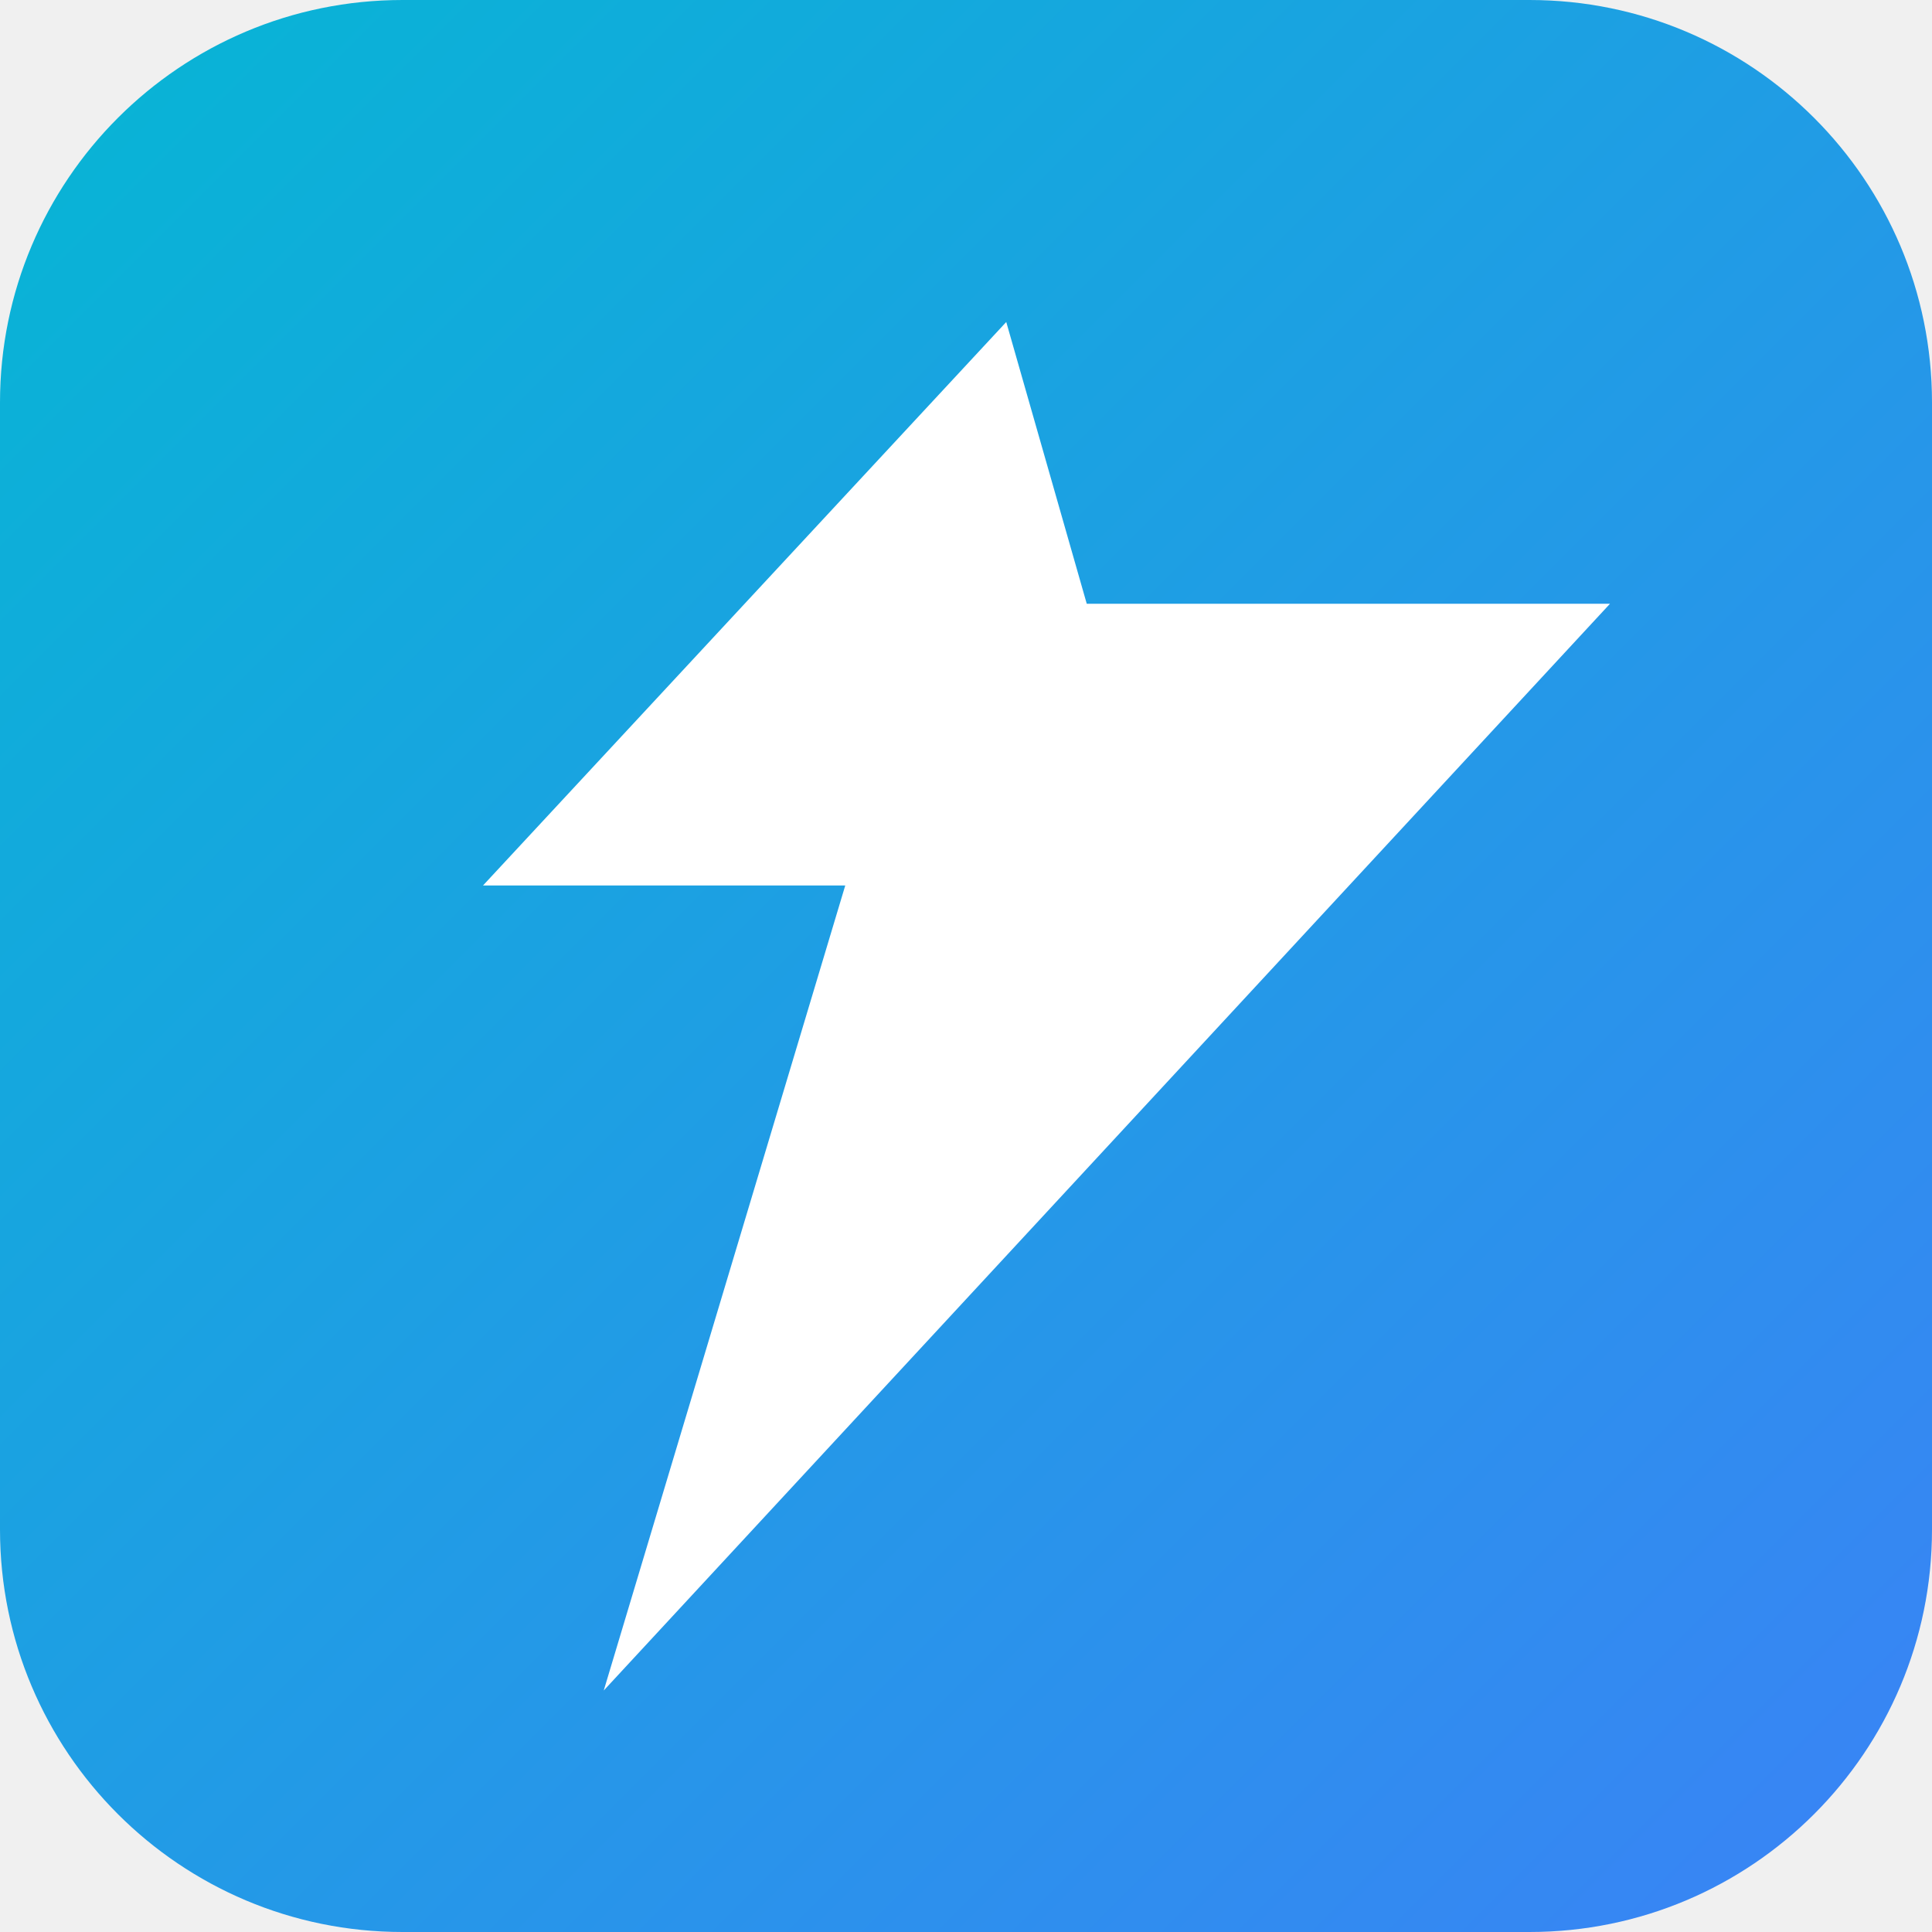
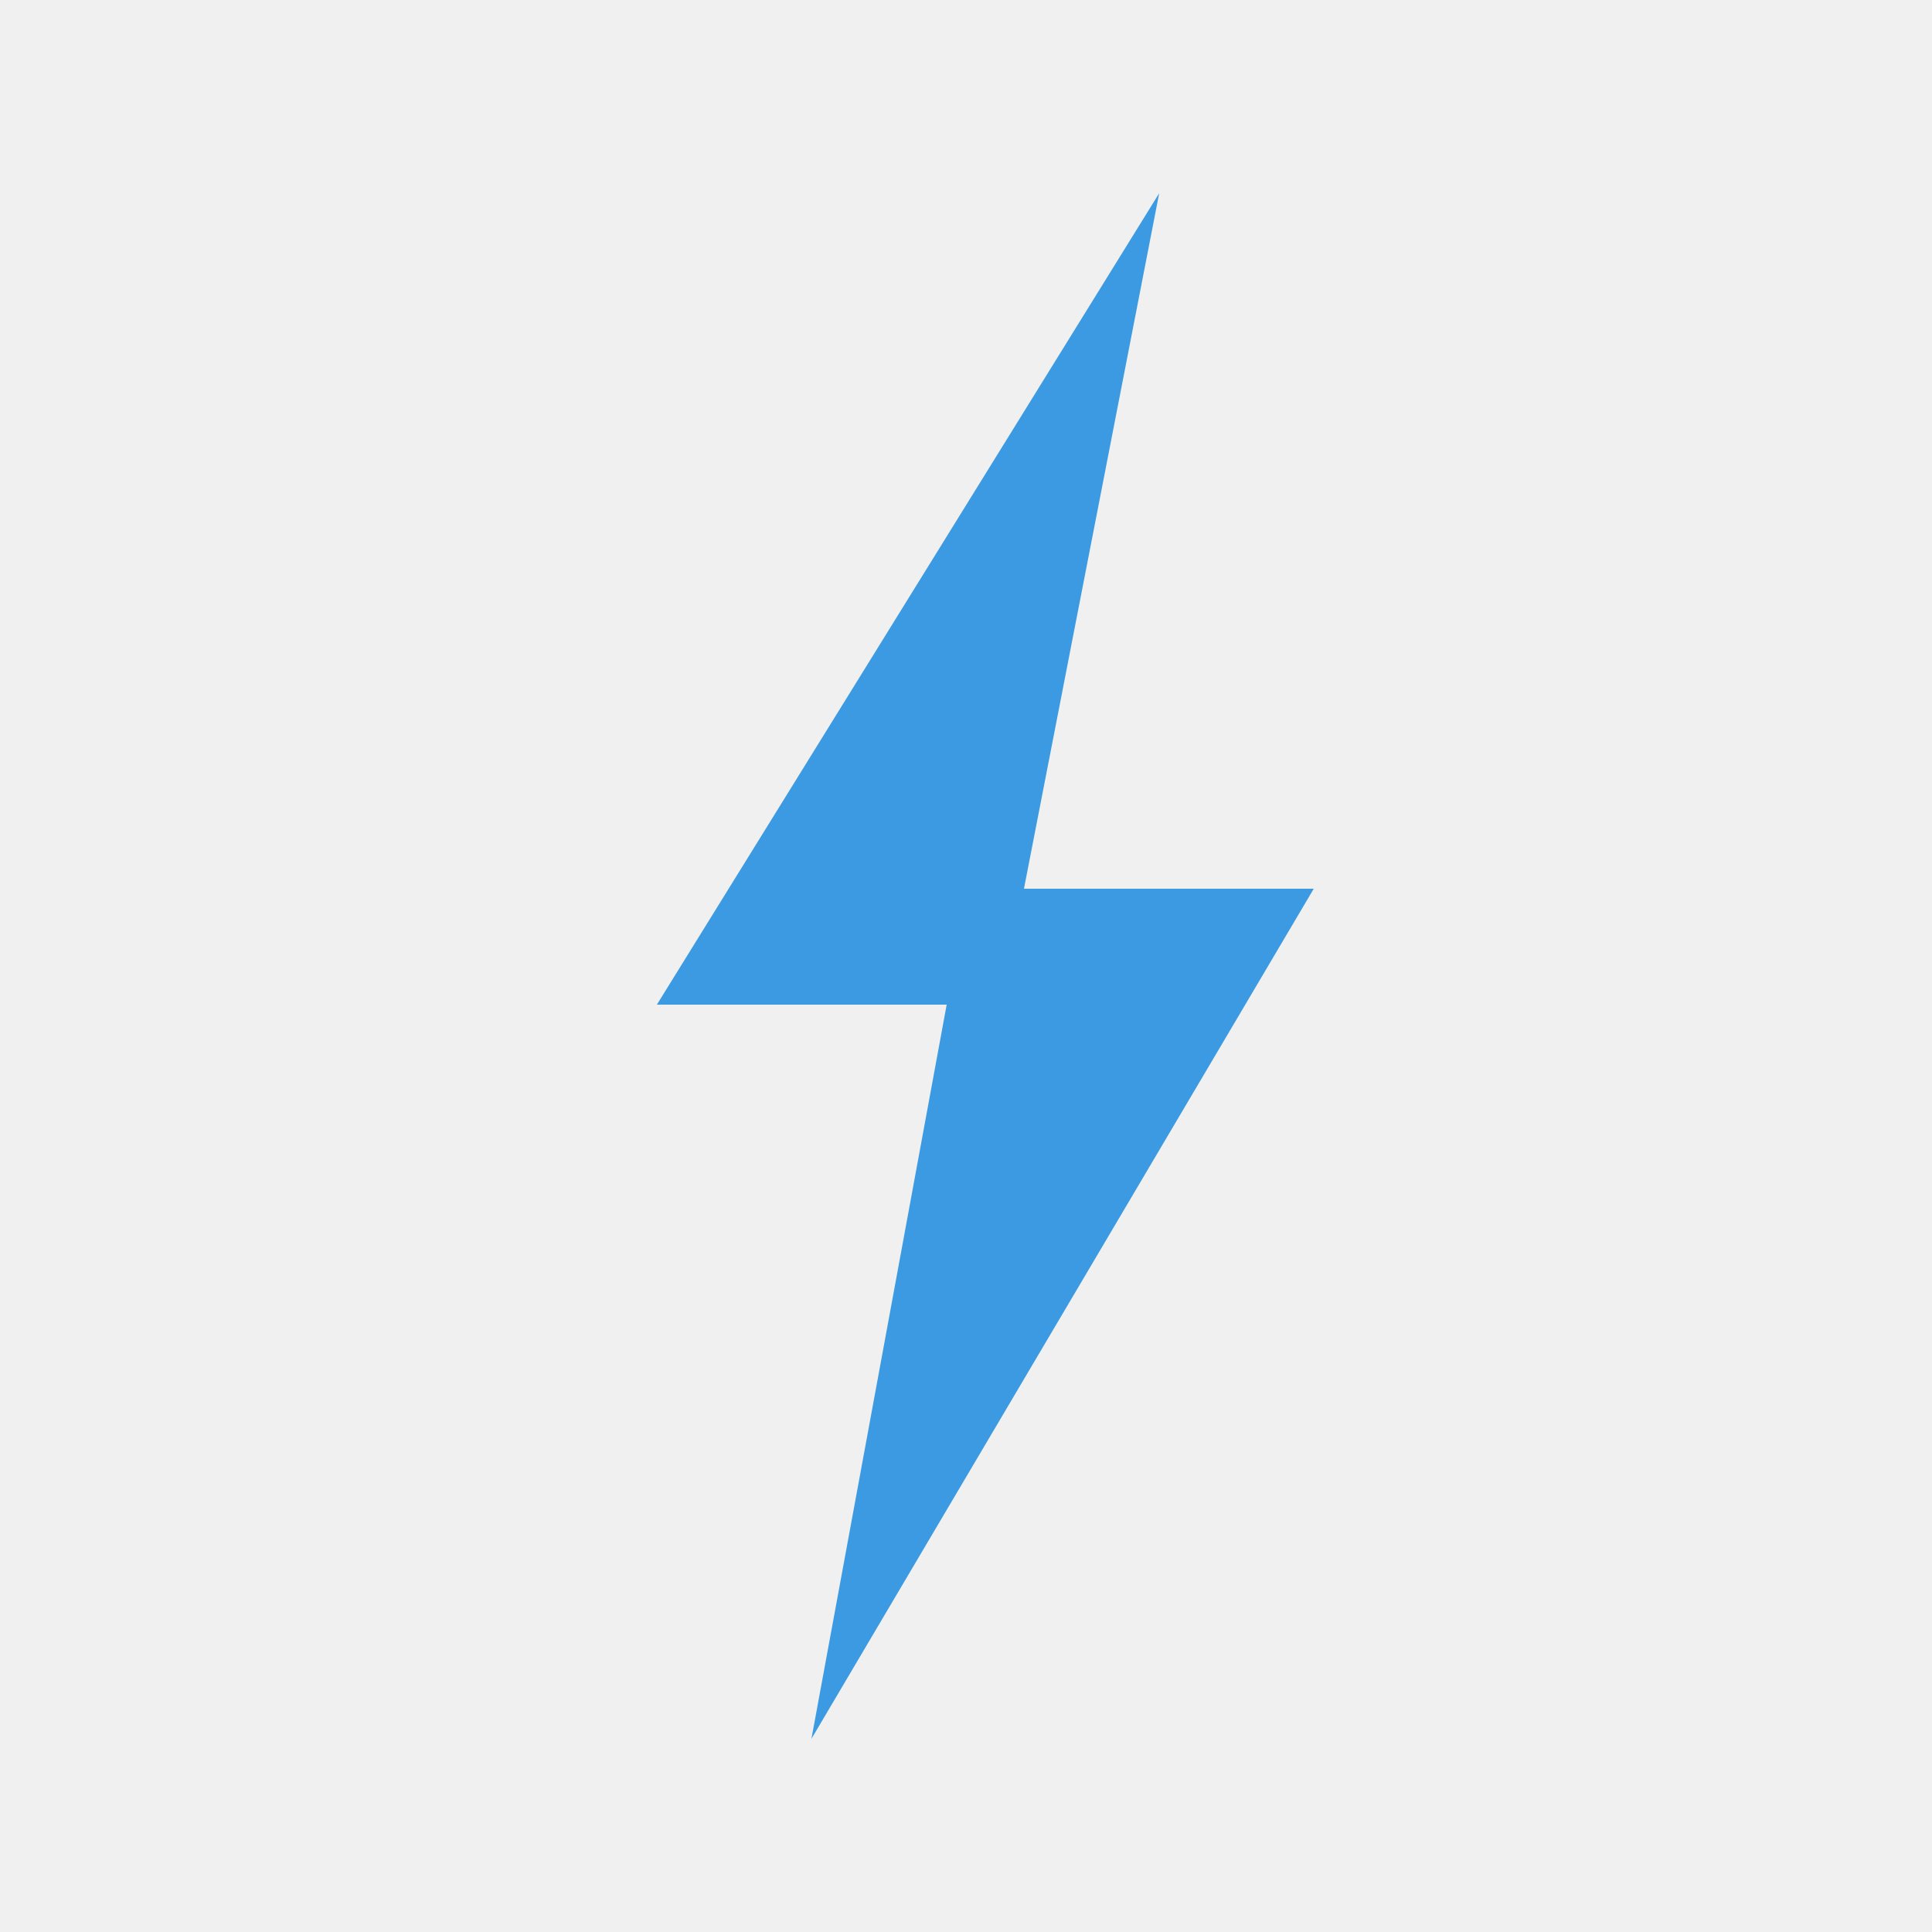
- <svg xmlns="http://www.w3.org/2000/svg" viewBox="0 0 48 48">
-   <defs>
-     <linearGradient id="lg" x1="0%" x2="100%" y1="0%" y2="100%">
-       <stop offset="0%" stop-color="#06b6d4" />
-       <stop offset="100%" stop-color="#3b82f6" />
-     </linearGradient>
-   </defs>
-   <rect width="48" height="48" rx="10" fill="url(#lg)" />
-   <g transform="translate(6,6)">
-     <path d="M19 2 L6 16 h9 L9 36 l25-27 H21 z" fill="#fff" />
-   </g>
+ <svg xmlns="http://www.w3.org/2000/svg" viewBox="0 0 100 100">
+   <path d="M60 10 L34 52 L49 52 L42 90 L68 46 L53 46 Z" fill="#3B9AE1" />
</svg>
